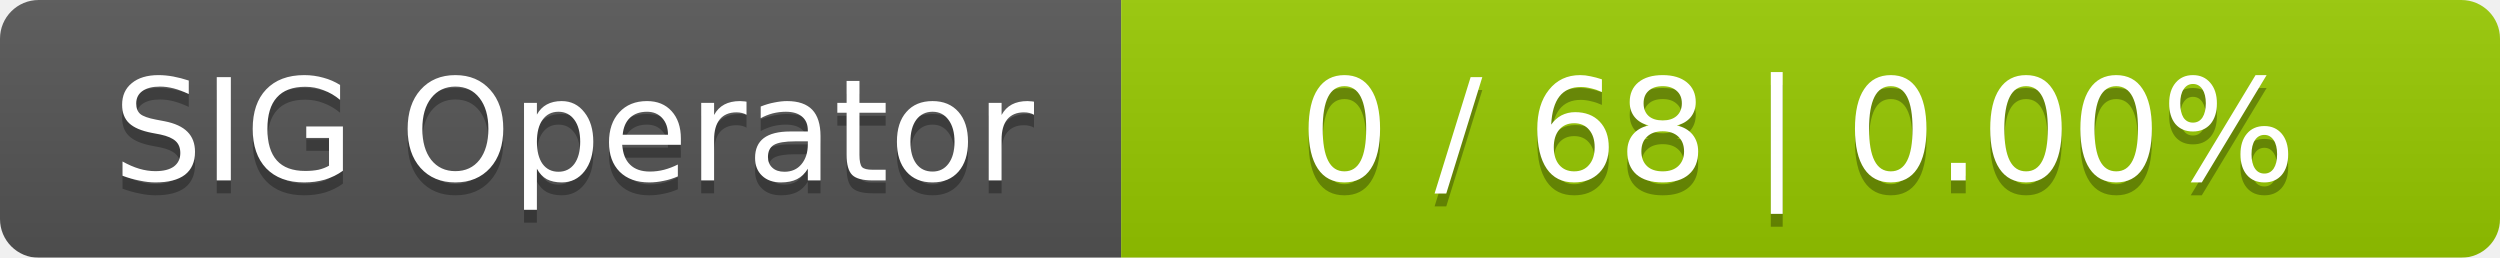
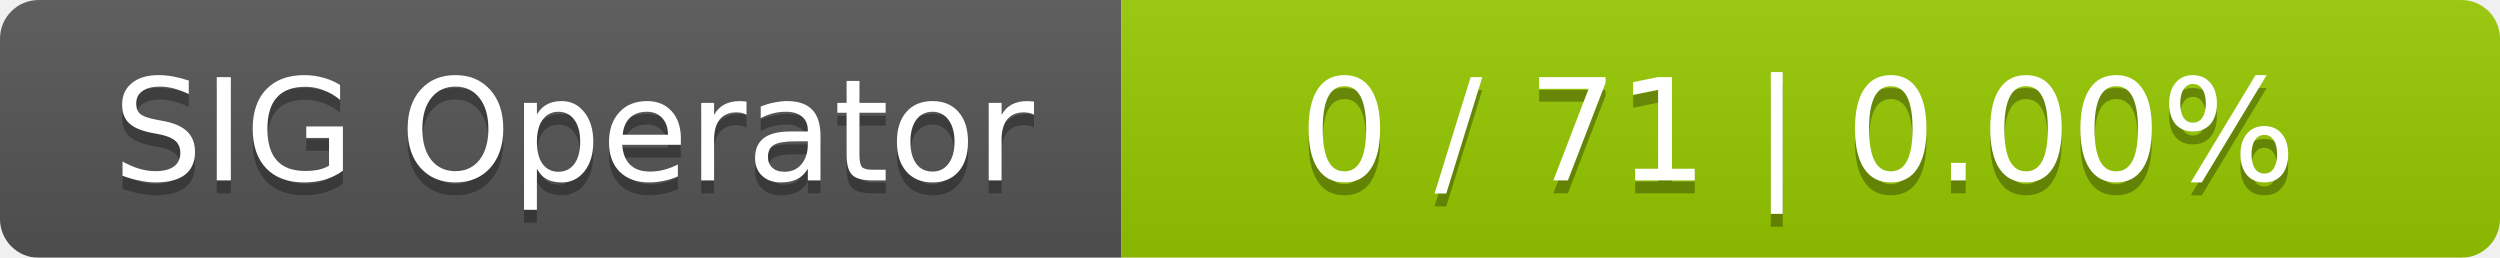
<svg xmlns="http://www.w3.org/2000/svg" width="194" height="20">
  <linearGradient id="smooth" x2="0" y2="100%">
    <stop offset="0" stop-color="#bbb" stop-opacity=".1" />
    <stop offset="1" stop-opacity=".1" />
  </linearGradient>
  <mask id="round">
    <rect width="194" height="20" rx="3" fill="#fff" />
  </mask>
  <g mask="url(#round)">
    <rect width="87" height="20" fill="#555" />
    <rect x="87" width="107" height="20" fill="#97ca00" />
    <rect width="194" height="20" fill="url(#smooth)" />
  </g>
  <g fill="#fff" text-anchor="middle" font-family="DejaVu Sans,Verdana,Geneva,sans-serif" font-size="11">
    <text x="44.5" y="15" fill="#010101" fill-opacity=".3">SIG Operator</text>
    <text x="44.5" y="14">SIG Operator</text>
-     <text x="139.5" y="15" fill="#010101" fill-opacity=".3">0 / 68    |    0.00%</text>
-     <text x="139.5" y="14">0 / 68    |    0.00%</text>
+     <text x="139.5" y="15" fill="#010101" fill-opacity=".3">0 / 71    |    0.00%</text>
+     <text x="139.5" y="14">0 / 71    |    0.00%</text>
  </g>
</svg>
